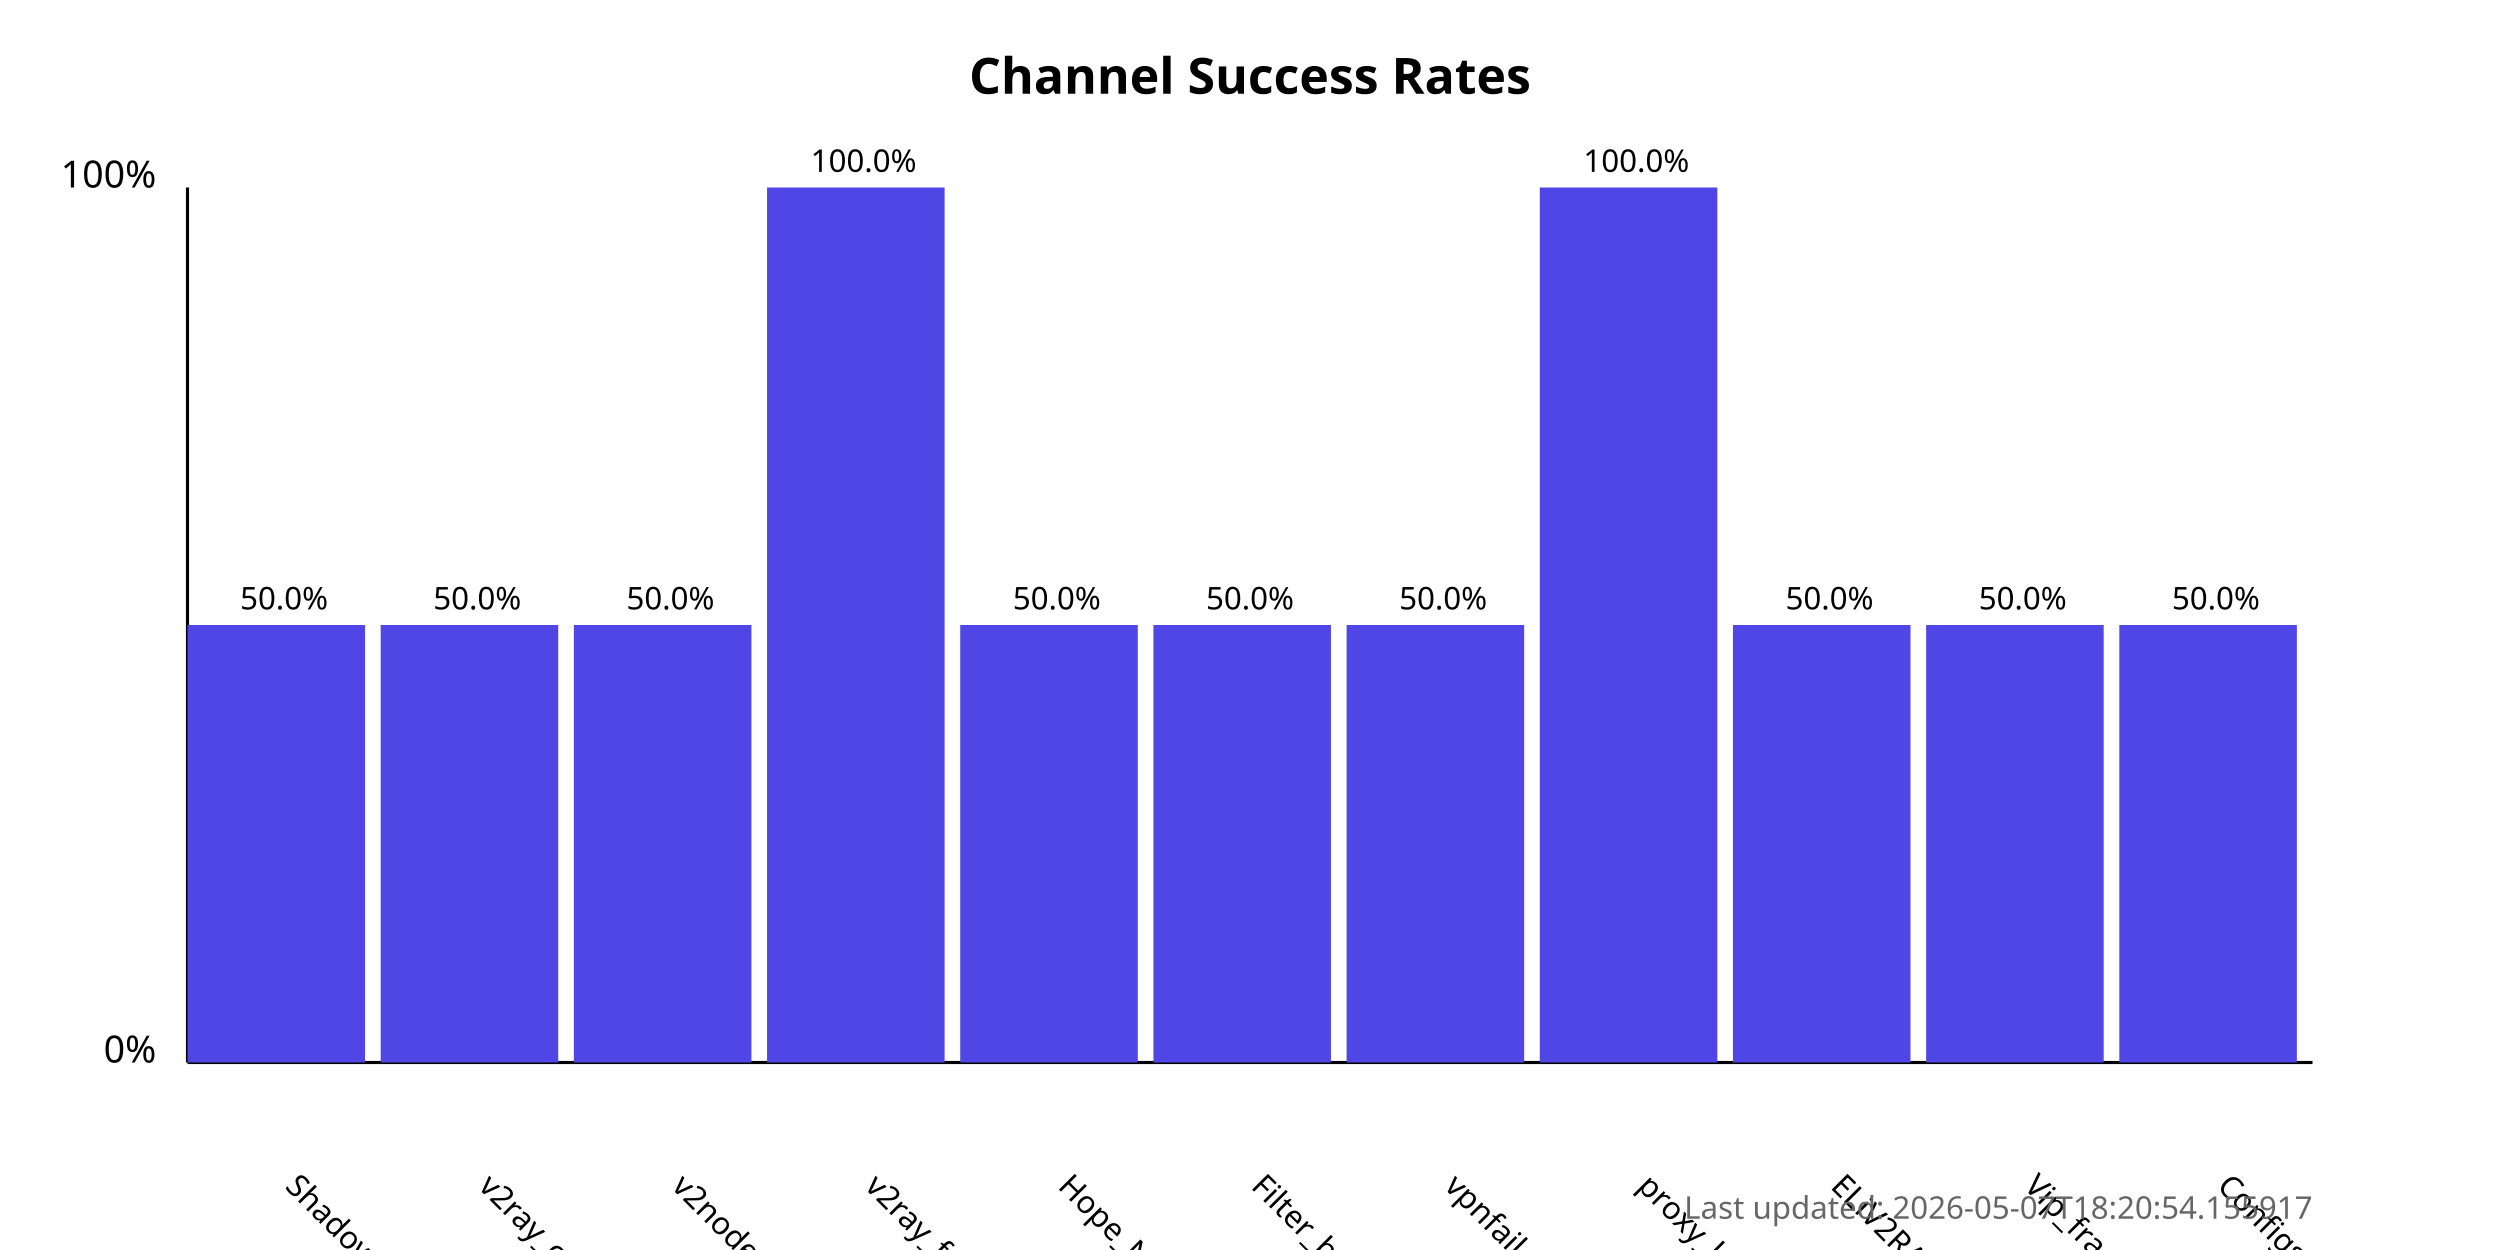
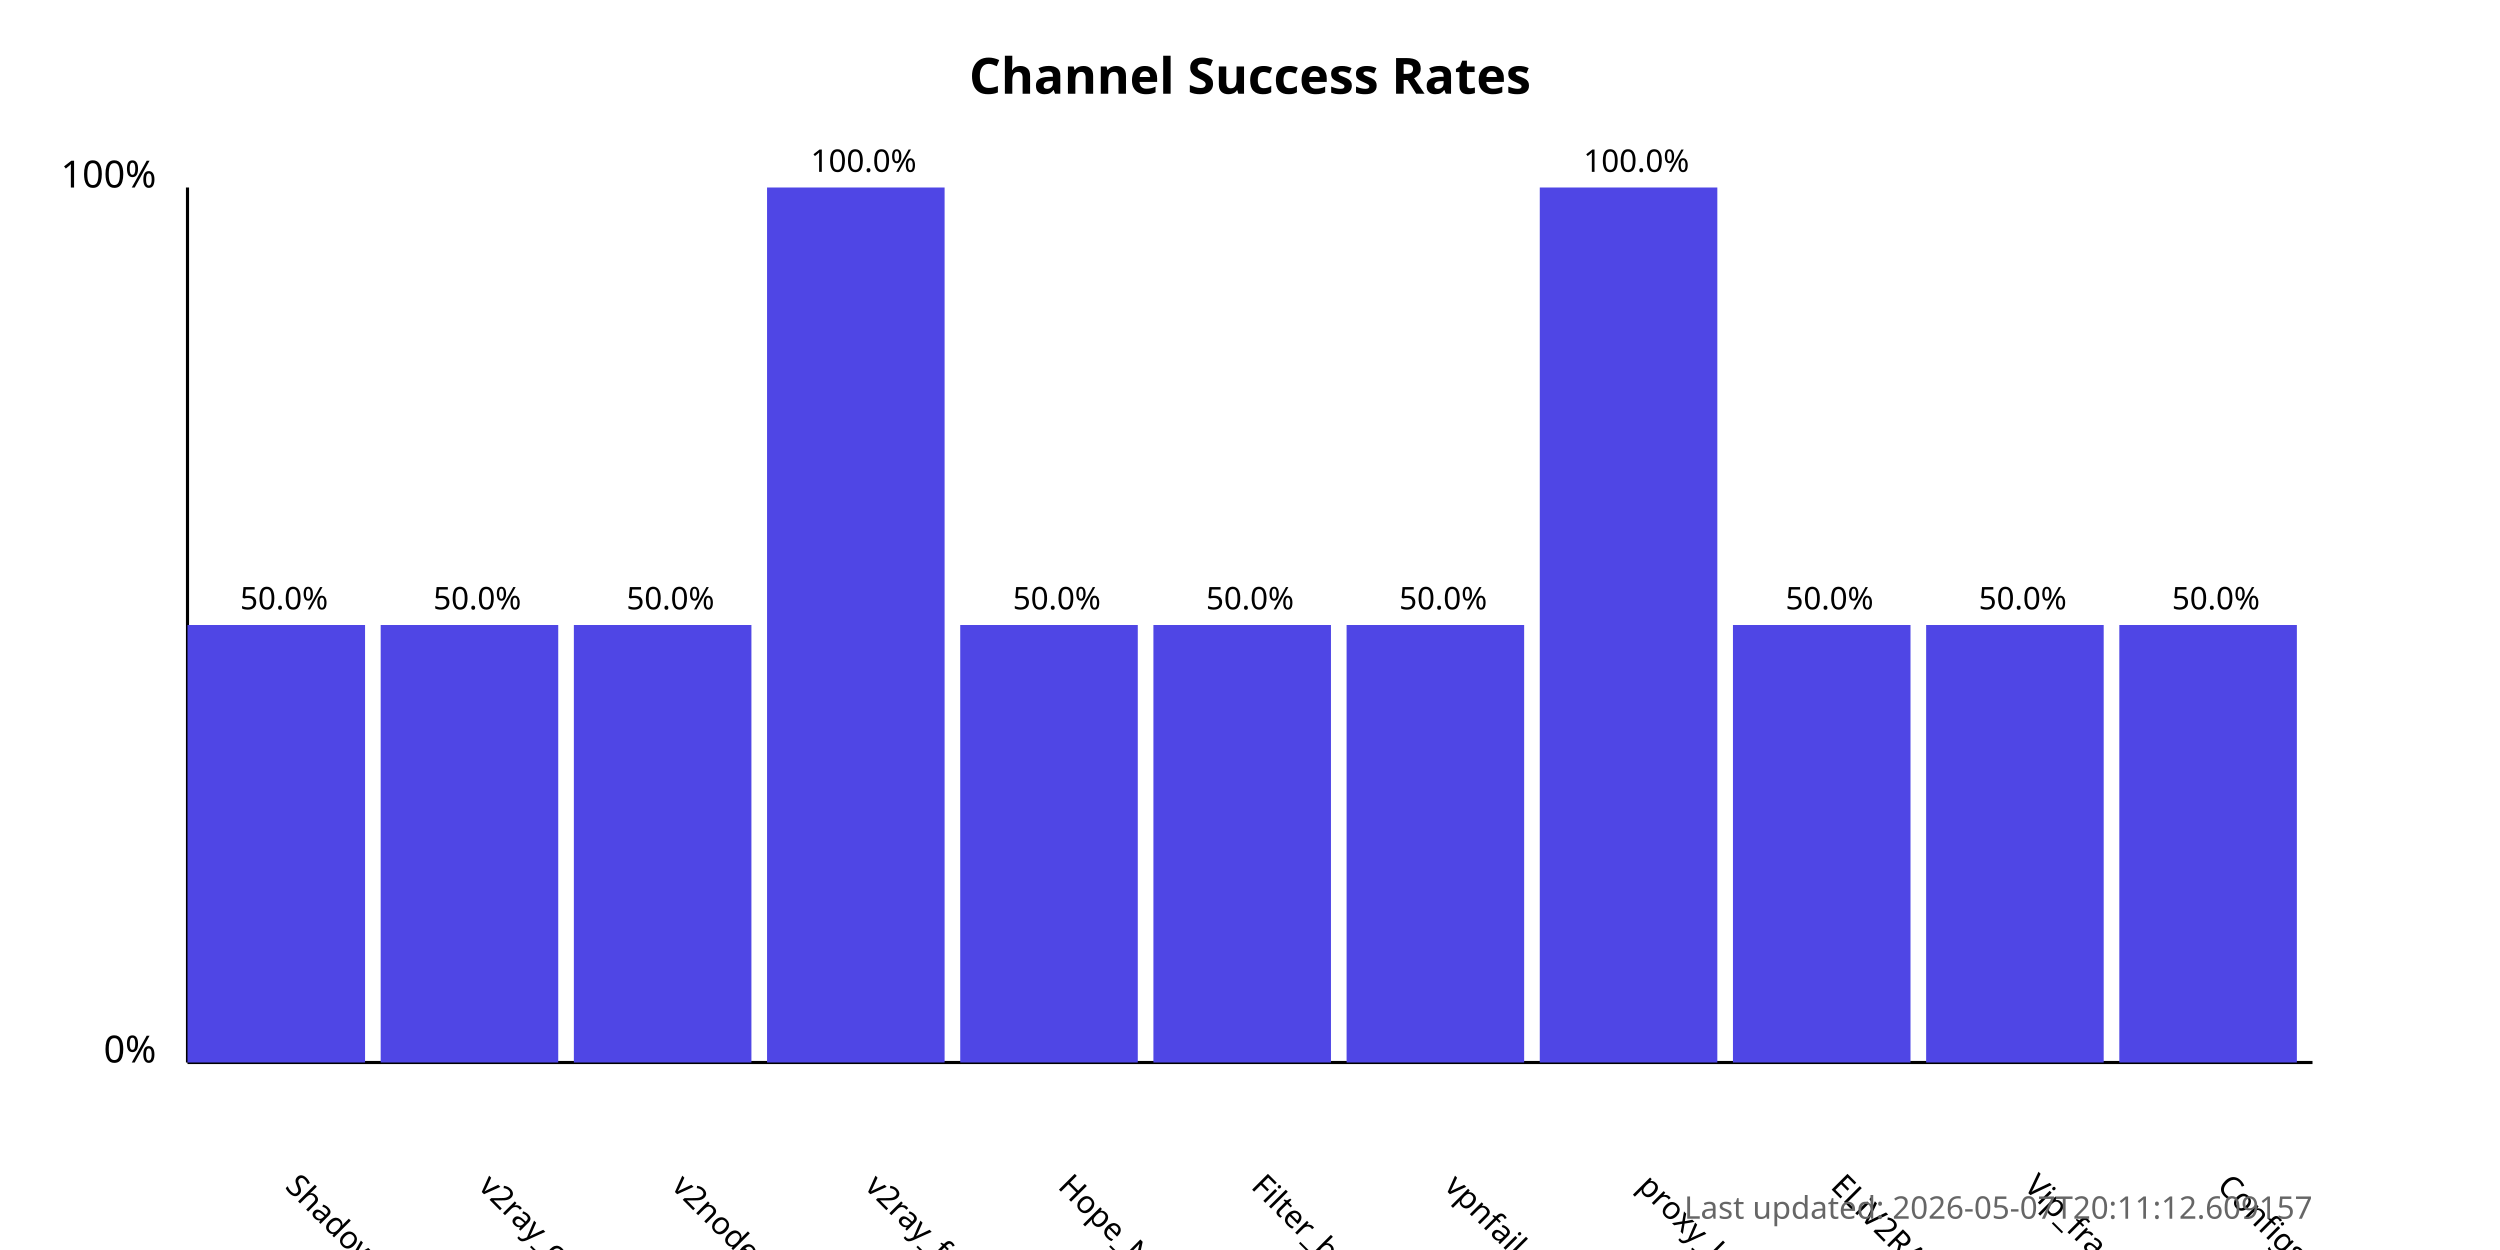
<svg xmlns="http://www.w3.org/2000/svg" width="800" height="400">
  <style>
            .chart-title { font: bold 16px sans-serif; }
            .axis-label { font: 12px sans-serif; }
            .tick-label { font: 10px sans-serif; }
            .bar { fill: #4f46e5; }
            .bar:hover { fill: #6366f1; }
            .timestamp { font: 10px sans-serif; fill: #666; }
        </style>
  <text x="400.0" y="30" text-anchor="middle" class="chart-title">
            Channel Success Rates
        </text>
  <line x1="60" y1="340" x2="60" y2="60" stroke="black" stroke-width="1" />
  <line x1="60" y1="340" x2="740" y2="340" stroke="black" stroke-width="1" />
  <text x="50" y="340" text-anchor="end" class="axis-label">0%</text>
  <text x="50" y="60" text-anchor="end" class="axis-label">100%</text>
  <g>
    <rect x="60" y="200.0" width="56.818" height="140.0" class="bar" />
    <text x="90.909" y="380" transform="rotate(45, 90.90909, 380)" text-anchor="start" class="tick-label">
                ShadowProxy66
            </text>
    <text x="90.909" y="195.0" text-anchor="middle" class="tick-label">
                50.0%
            </text>
  </g>
  <g>
    <rect x="121.818" y="200.0" width="56.818" height="140.0" class="bar" />
    <text x="152.727" y="380" transform="rotate(45, 152.7273, 380)" text-anchor="start" class="tick-label">
                v2ray_configs_pool
            </text>
    <text x="152.727" y="195.0" text-anchor="middle" class="tick-label">
                50.0%
            </text>
  </g>
  <g>
    <rect x="183.636" y="200.0" width="56.818" height="140.0" class="bar" />
    <text x="214.545" y="380" transform="rotate(45, 214.5455, 380)" text-anchor="start" class="tick-label">
                v2nodes
            </text>
    <text x="214.545" y="195.0" text-anchor="middle" class="tick-label">
                50.0%
            </text>
  </g>
  <g>
    <rect x="245.455" y="60.0" width="56.818" height="280.0" class="bar" />
    <text x="276.364" y="380" transform="rotate(45, 276.3636, 380)" text-anchor="start" class="tick-label">
                v2ray_free_conf
            </text>
    <text x="276.364" y="55.0" text-anchor="middle" class="tick-label">
                100.0%
            </text>
  </g>
  <g>
    <rect x="307.273" y="200.0" width="56.818" height="140.0" class="bar" />
    <text x="338.182" y="380" transform="rotate(45, 338.1818, 380)" text-anchor="start" class="tick-label">
                Hope_Net
            </text>
    <text x="338.182" y="195.0" text-anchor="middle" class="tick-label">
                50.0%
            </text>
  </g>
  <g>
    <rect x="369.091" y="200.0" width="56.818" height="140.0" class="bar" />
    <text x="400.0" y="380" transform="rotate(45, 400.0, 380)" text-anchor="start" class="tick-label">
                Filter_breaker
            </text>
    <text x="400.0" y="195.0" text-anchor="middle" class="tick-label">
                50.0%
            </text>
  </g>
  <g>
    <rect x="430.909" y="200.0" width="56.818" height="140.0" class="bar" />
    <text x="461.818" y="380" transform="rotate(45, 461.8182, 380)" text-anchor="start" class="tick-label">
                vpnfail_vless
            </text>
    <text x="461.818" y="195.0" text-anchor="middle" class="tick-label">
                50.0%
            </text>
  </g>
  <g>
    <rect x="492.727" y="60.0" width="56.818" height="280.0" class="bar" />
    <text x="523.636" y="380" transform="rotate(45, 523.6364, 380)" text-anchor="start" class="tick-label">
                proxy_kafee
            </text>
    <text x="523.636" y="55.0" text-anchor="middle" class="tick-label">
                100.0%
            </text>
  </g>
  <g>
    <rect x="554.545" y="200.0" width="56.818" height="140.0" class="bar" />
    <text x="585.455" y="380" transform="rotate(45, 585.4545, 380)" text-anchor="start" class="tick-label">
                ELiV2RAY
            </text>
    <text x="585.455" y="195.0" text-anchor="middle" class="tick-label">
                50.0%
            </text>
  </g>
  <g>
    <rect x="616.364" y="200.0" width="56.818" height="140.0" class="bar" />
    <text x="647.273" y="380" transform="rotate(45, 647.2727, 380)" text-anchor="start" class="tick-label">
                Vip_fragment_v2ray
            </text>
    <text x="647.273" y="195.0" text-anchor="middle" class="tick-label">
                50.0%
            </text>
  </g>
  <g>
    <rect x="678.182" y="200.0" width="56.818" height="140.0" class="bar" />
    <text x="709.091" y="380" transform="rotate(45, 709.0909, 380)" text-anchor="start" class="tick-label">
                ConfigsHubPlus
            </text>
    <text x="709.091" y="195.0" text-anchor="middle" class="tick-label">
                50.0%
            </text>
  </g>
  <text x="740" y="390" text-anchor="end" class="timestamp">
-             Last updated: 2026-05-07T18:20:54.155917
+             Last updated: 2026-05-07T20:11:12.609157
        </text>
</svg>
